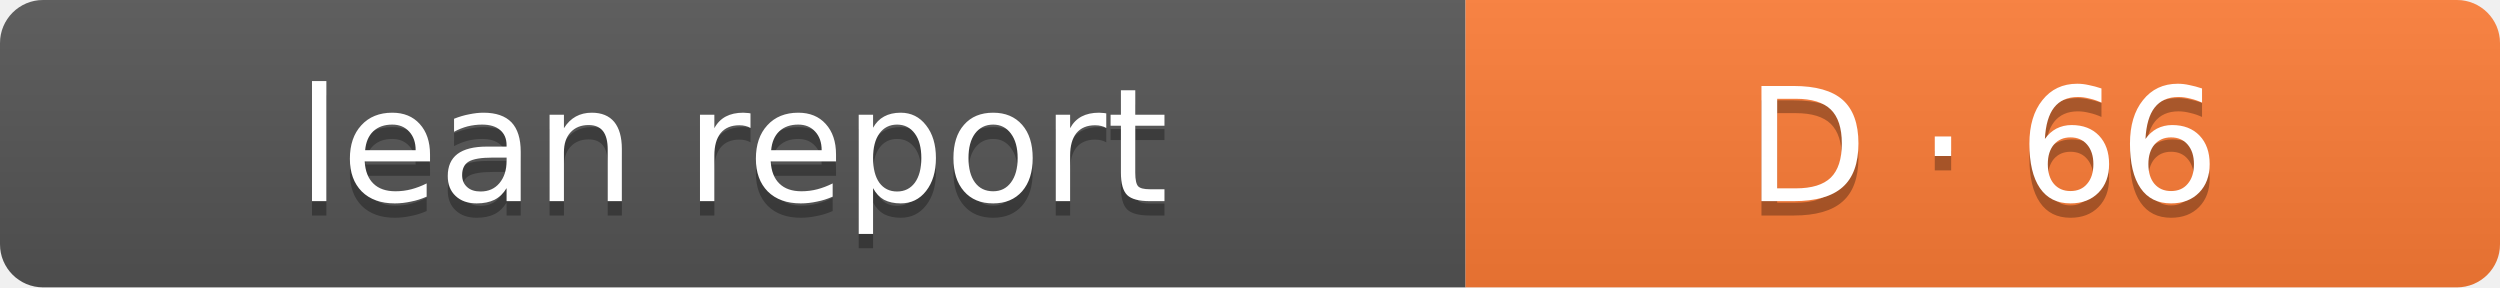
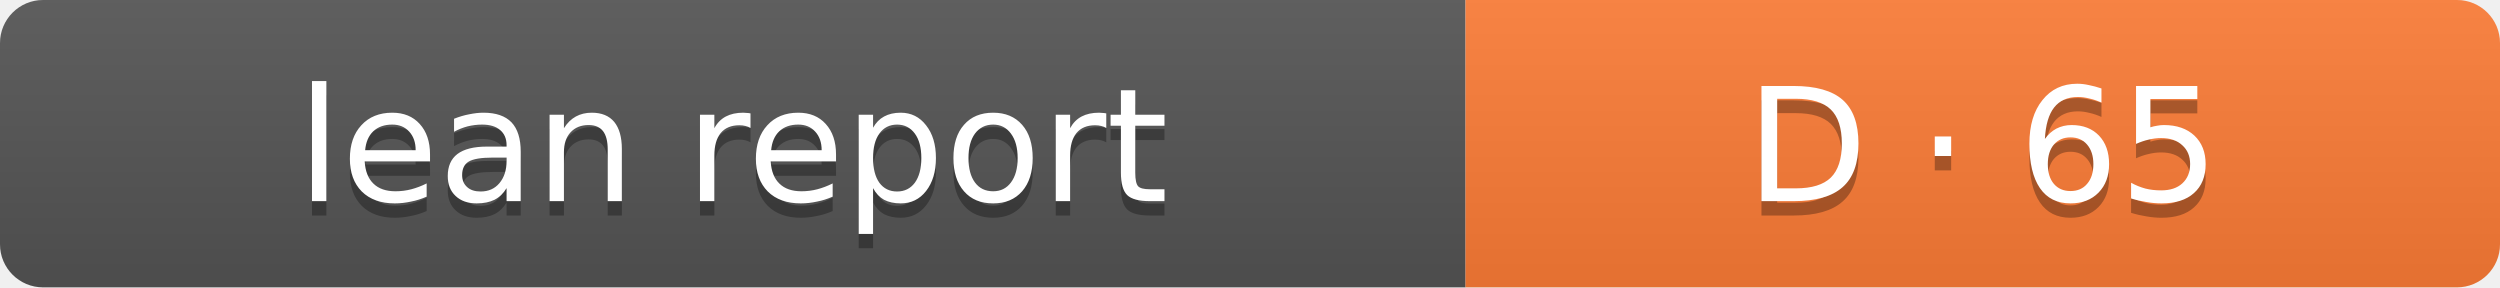
- <svg xmlns="http://www.w3.org/2000/svg" width="174" height="20" role="img" aria-label="Lean report: D · 66">
+ <svg xmlns="http://www.w3.org/2000/svg" width="174" height="20" role="img" aria-label="Lean report: D · 65">
  <linearGradient id="s" x2="0" y2="100%">
    <stop offset="0" stop-color="#bbb" stop-opacity=".1" />
    <stop offset="1" stop-opacity=".1" />
  </linearGradient>
  <clipPath id="r">
    <rect width="174" height="20" rx="3" fill="#fff" />
  </clipPath>
  <g clip-path="url(#r)">
    <rect width="102" height="20" fill="#555" />
    <rect x="102" width="72" height="20" fill="#fe7d37" />
    <rect width="174" height="20" fill="url(#s)" />
  </g>
  <g fill="#fff" text-anchor="middle" font-family="Verdana,Geneva,DejaVu Sans,sans-serif" font-size="11">
    <text x="51" y="15" fill="#010101" fill-opacity=".3">lean report</text>
    <text x="51" y="14">lean report</text>
-     <text x="138.0" y="15" fill="#010101" fill-opacity=".3">D · 66</text>
-     <text x="138.0" y="14">D · 66</text>
+     <text x="138.0" y="15" fill="#010101" fill-opacity=".3">D · 65</text>
+     <text x="138.0" y="14">D · 65</text>
  </g>
</svg>
